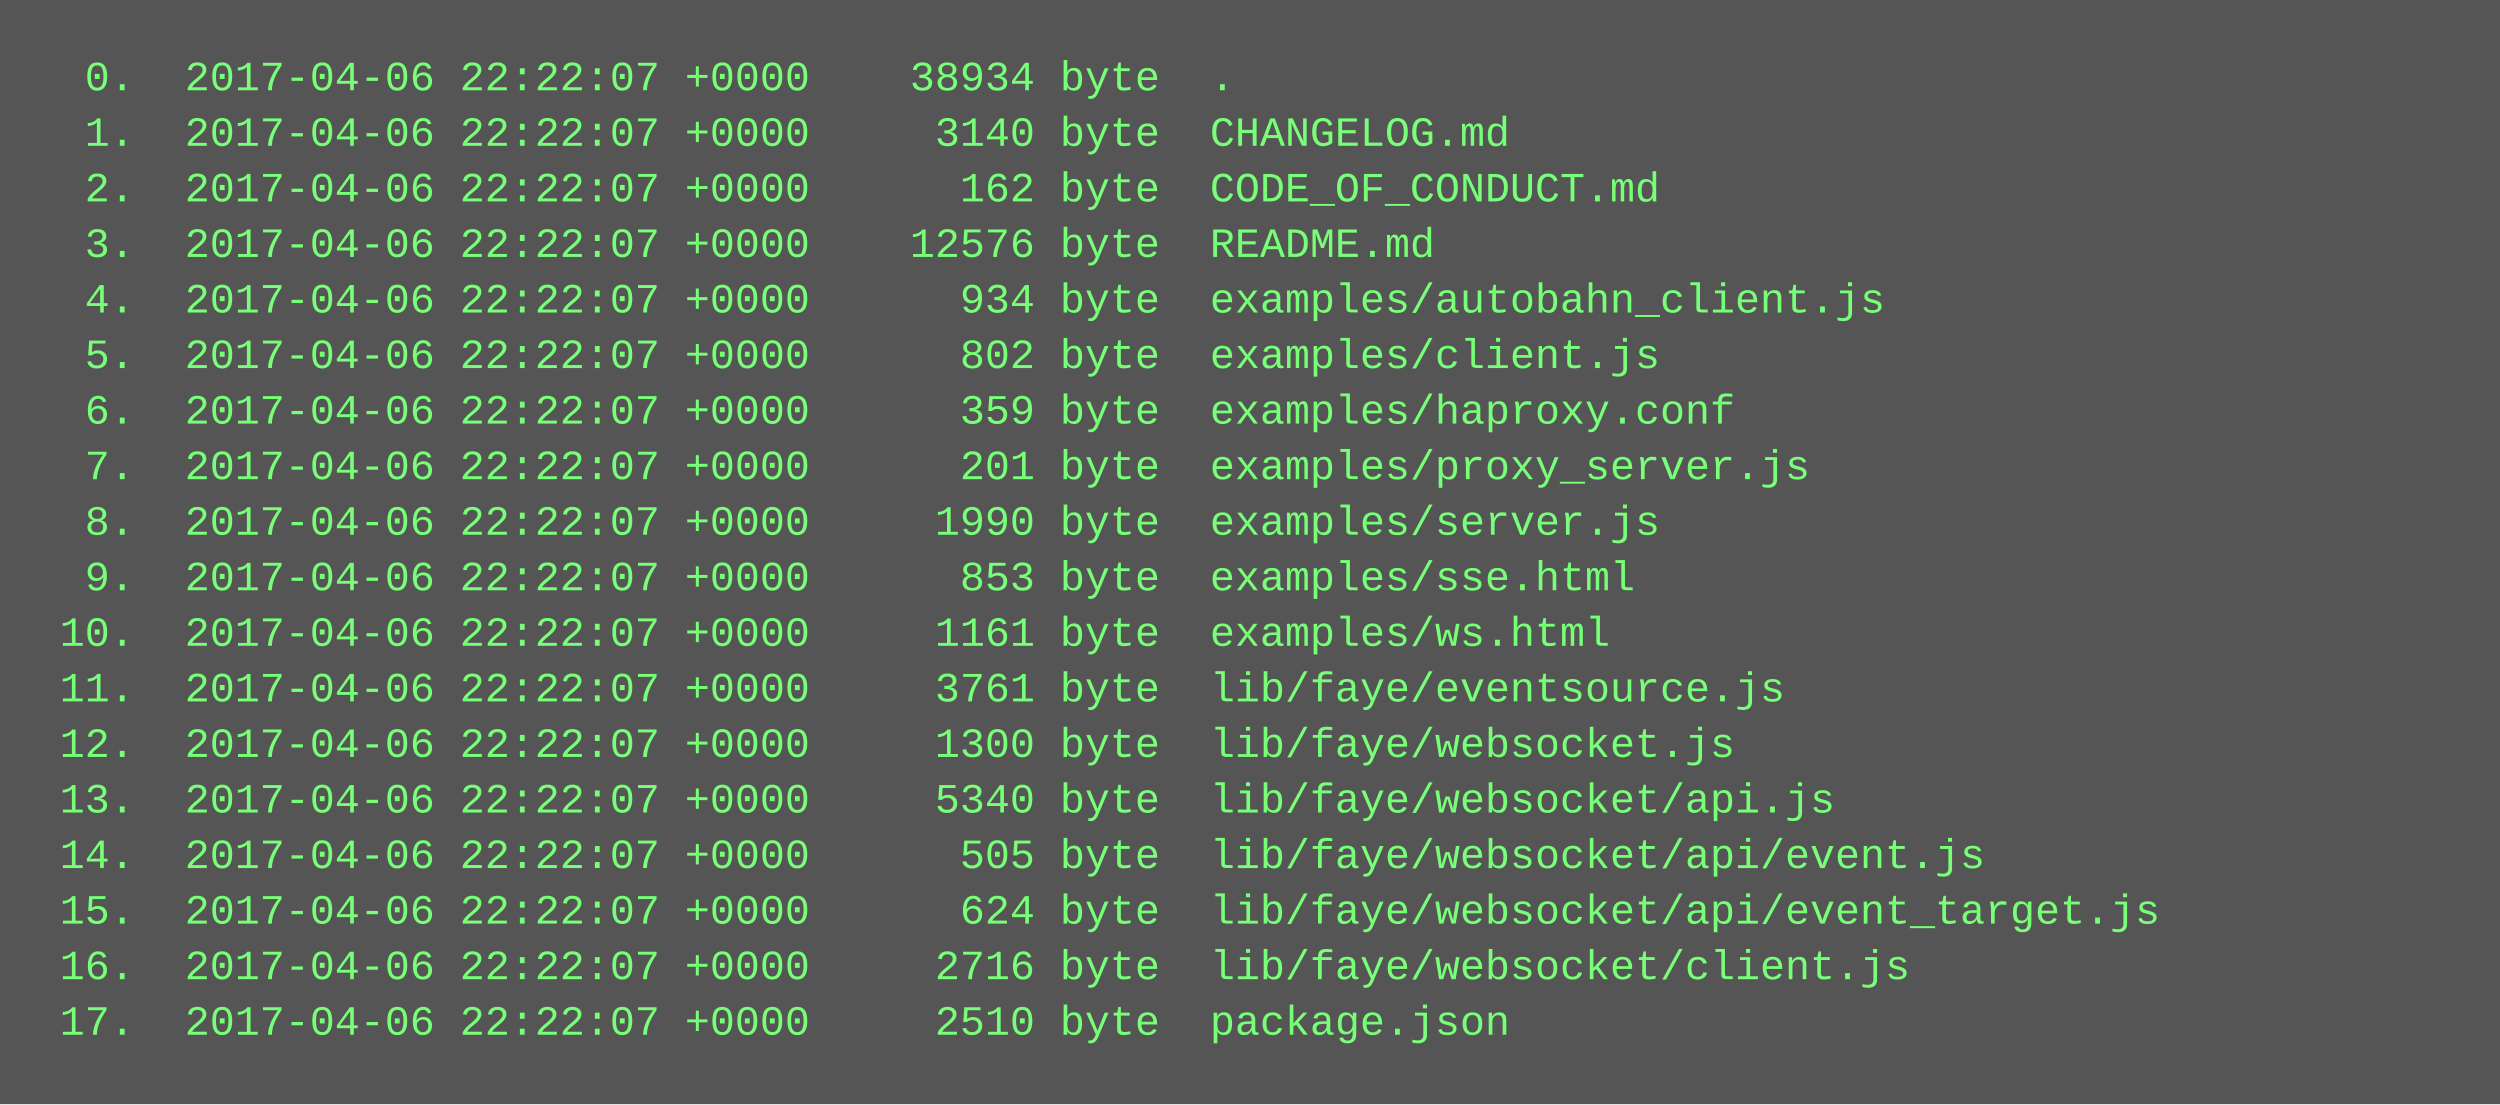
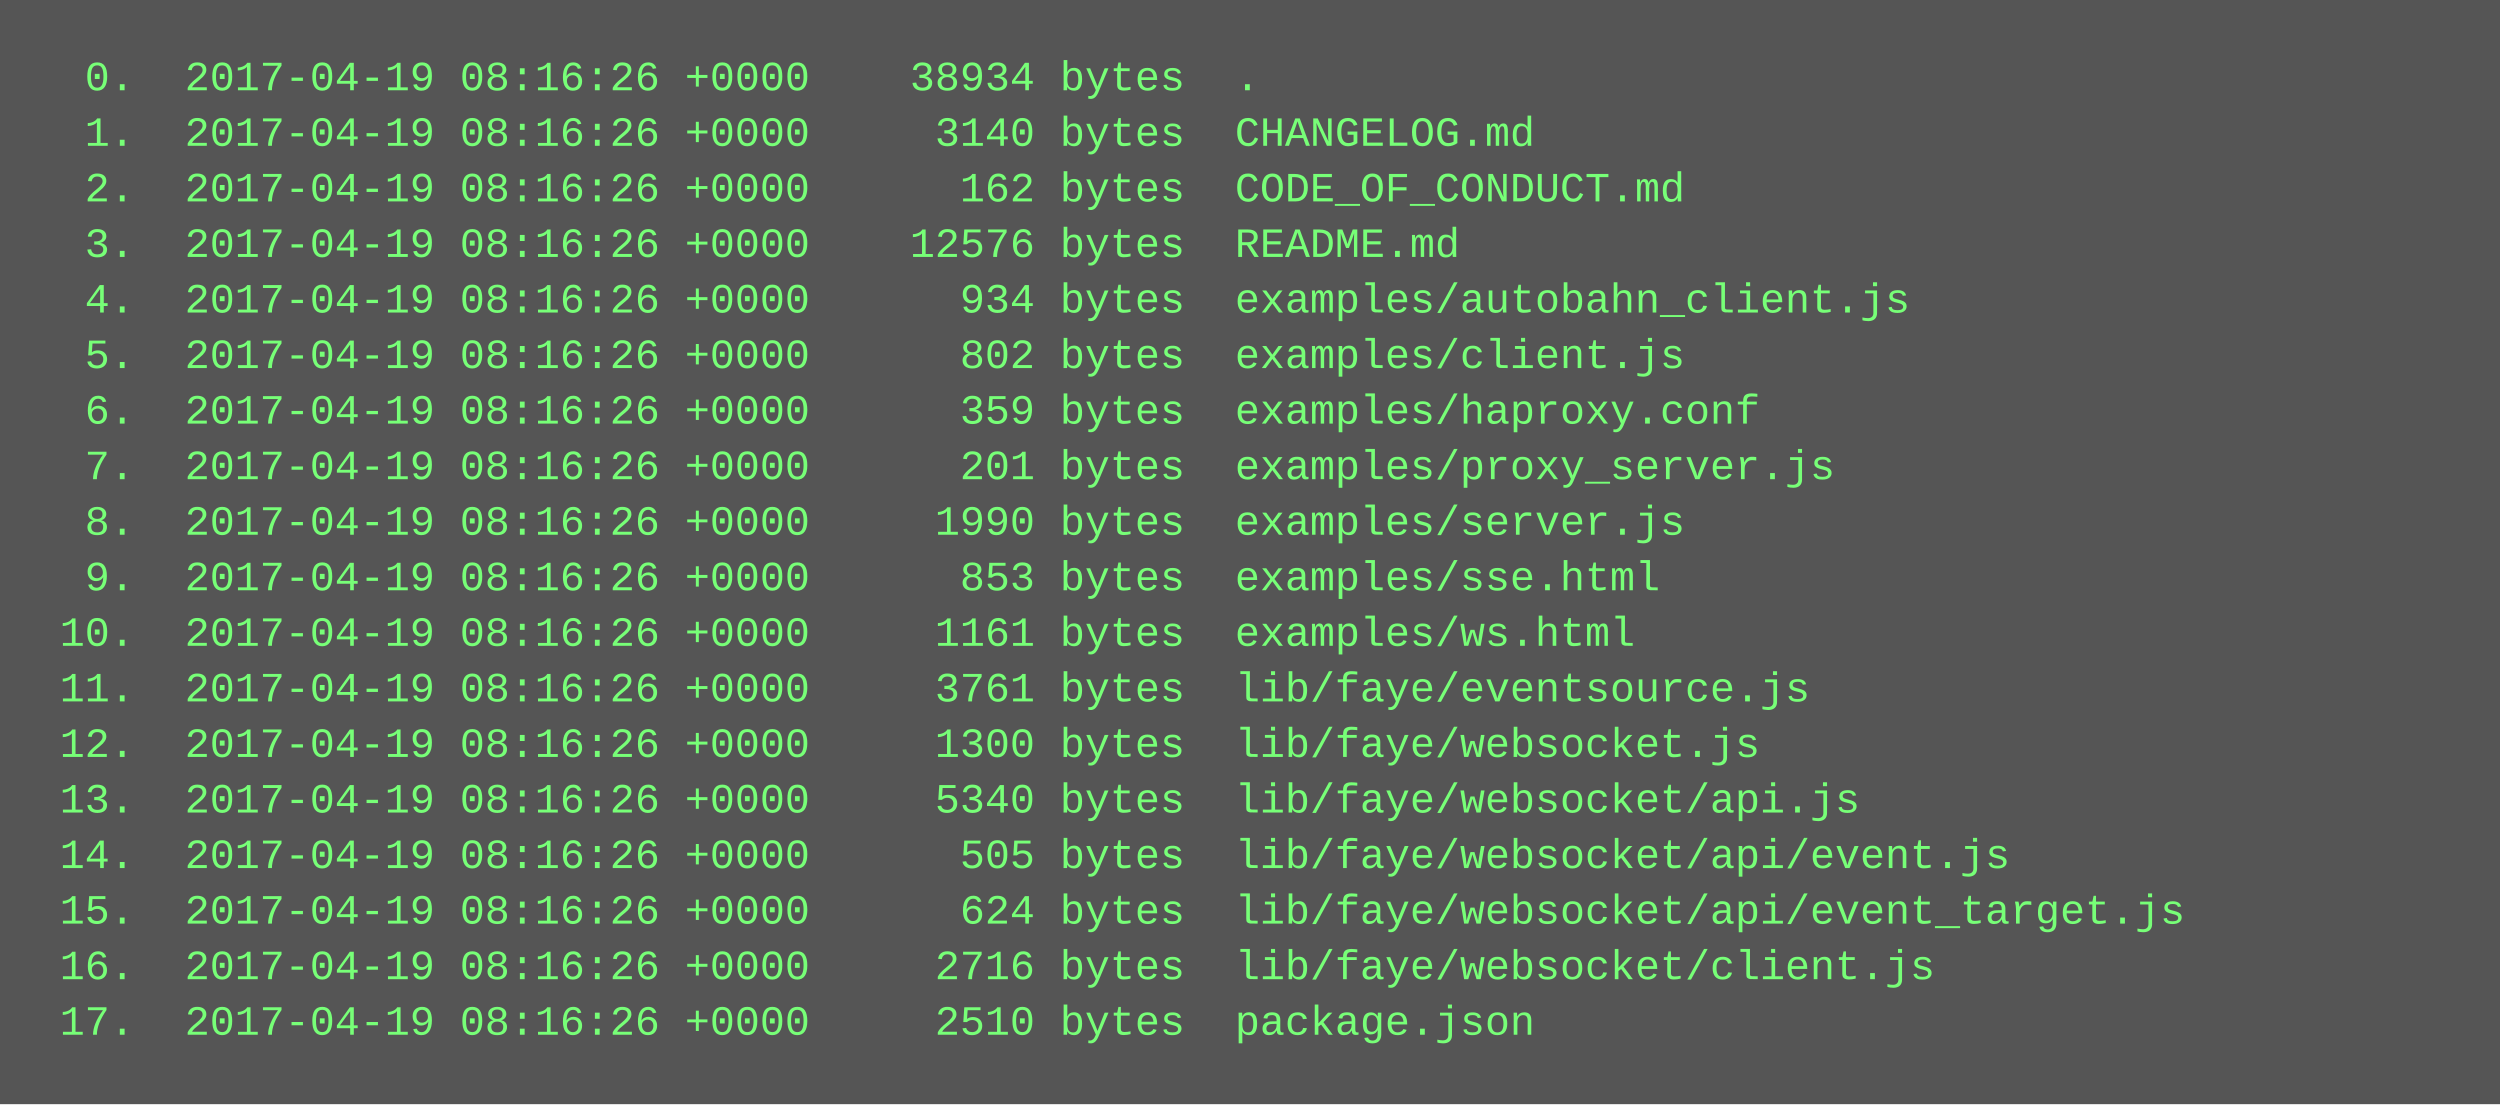
<svg xmlns="http://www.w3.org/2000/svg" height="318" width="720">
  <rect height="318" fill="#555" width="720" />
  <text fill="#7f7" font-family="Courier New" font-size="12" xml:space="preserve">
-     <tspan x="10" y="26">  0.  2017-04-06 22:22:07 +0000    38934 byte  .</tspan>
-     <tspan x="10" y="42">  1.  2017-04-06 22:22:07 +0000     3140 byte  CHANGELOG.md</tspan>
-     <tspan x="10" y="58">  2.  2017-04-06 22:22:07 +0000      162 byte  CODE_OF_CONDUCT.md</tspan>
-     <tspan x="10" y="74">  3.  2017-04-06 22:22:07 +0000    12576 byte  README.md</tspan>
-     <tspan x="10" y="90">  4.  2017-04-06 22:22:07 +0000      934 byte  examples/autobahn_client.js</tspan>
-     <tspan x="10" y="106">  5.  2017-04-06 22:22:07 +0000      802 byte  examples/client.js</tspan>
-     <tspan x="10" y="122">  6.  2017-04-06 22:22:07 +0000      359 byte  examples/haproxy.conf</tspan>
-     <tspan x="10" y="138">  7.  2017-04-06 22:22:07 +0000      201 byte  examples/proxy_server.js</tspan>
-     <tspan x="10" y="154">  8.  2017-04-06 22:22:07 +0000     1990 byte  examples/server.js</tspan>
-     <tspan x="10" y="170">  9.  2017-04-06 22:22:07 +0000      853 byte  examples/sse.html</tspan>
-     <tspan x="10" y="186"> 10.  2017-04-06 22:22:07 +0000     1161 byte  examples/ws.html</tspan>
-     <tspan x="10" y="202"> 11.  2017-04-06 22:22:07 +0000     3761 byte  lib/faye/eventsource.js</tspan>
-     <tspan x="10" y="218"> 12.  2017-04-06 22:22:07 +0000     1300 byte  lib/faye/websocket.js</tspan>
-     <tspan x="10" y="234"> 13.  2017-04-06 22:22:07 +0000     5340 byte  lib/faye/websocket/api.js</tspan>
-     <tspan x="10" y="250"> 14.  2017-04-06 22:22:07 +0000      505 byte  lib/faye/websocket/api/event.js</tspan>
-     <tspan x="10" y="266"> 15.  2017-04-06 22:22:07 +0000      624 byte  lib/faye/websocket/api/event_target.js</tspan>
-     <tspan x="10" y="282"> 16.  2017-04-06 22:22:07 +0000     2716 byte  lib/faye/websocket/client.js</tspan>
-     <tspan x="10" y="298"> 17.  2017-04-06 22:22:07 +0000     2510 byte  package.json</tspan>
+     <tspan x="10" y="26">  0.  2017-04-19 08:16:26 +0000    38934 bytes  .</tspan>
+     <tspan x="10" y="42">  1.  2017-04-19 08:16:26 +0000     3140 bytes  CHANGELOG.md</tspan>
+     <tspan x="10" y="58">  2.  2017-04-19 08:16:26 +0000      162 bytes  CODE_OF_CONDUCT.md</tspan>
+     <tspan x="10" y="74">  3.  2017-04-19 08:16:26 +0000    12576 bytes  README.md</tspan>
+     <tspan x="10" y="90">  4.  2017-04-19 08:16:26 +0000      934 bytes  examples/autobahn_client.js</tspan>
+     <tspan x="10" y="106">  5.  2017-04-19 08:16:26 +0000      802 bytes  examples/client.js</tspan>
+     <tspan x="10" y="122">  6.  2017-04-19 08:16:26 +0000      359 bytes  examples/haproxy.conf</tspan>
+     <tspan x="10" y="138">  7.  2017-04-19 08:16:26 +0000      201 bytes  examples/proxy_server.js</tspan>
+     <tspan x="10" y="154">  8.  2017-04-19 08:16:26 +0000     1990 bytes  examples/server.js</tspan>
+     <tspan x="10" y="170">  9.  2017-04-19 08:16:26 +0000      853 bytes  examples/sse.html</tspan>
+     <tspan x="10" y="186"> 10.  2017-04-19 08:16:26 +0000     1161 bytes  examples/ws.html</tspan>
+     <tspan x="10" y="202"> 11.  2017-04-19 08:16:26 +0000     3761 bytes  lib/faye/eventsource.js</tspan>
+     <tspan x="10" y="218"> 12.  2017-04-19 08:16:26 +0000     1300 bytes  lib/faye/websocket.js</tspan>
+     <tspan x="10" y="234"> 13.  2017-04-19 08:16:26 +0000     5340 bytes  lib/faye/websocket/api.js</tspan>
+     <tspan x="10" y="250"> 14.  2017-04-19 08:16:26 +0000      505 bytes  lib/faye/websocket/api/event.js</tspan>
+     <tspan x="10" y="266"> 15.  2017-04-19 08:16:26 +0000      624 bytes  lib/faye/websocket/api/event_target.js</tspan>
+     <tspan x="10" y="282"> 16.  2017-04-19 08:16:26 +0000     2716 bytes  lib/faye/websocket/client.js</tspan>
+     <tspan x="10" y="298"> 17.  2017-04-19 08:16:26 +0000     2510 bytes  package.json</tspan>
  </text>
</svg>
